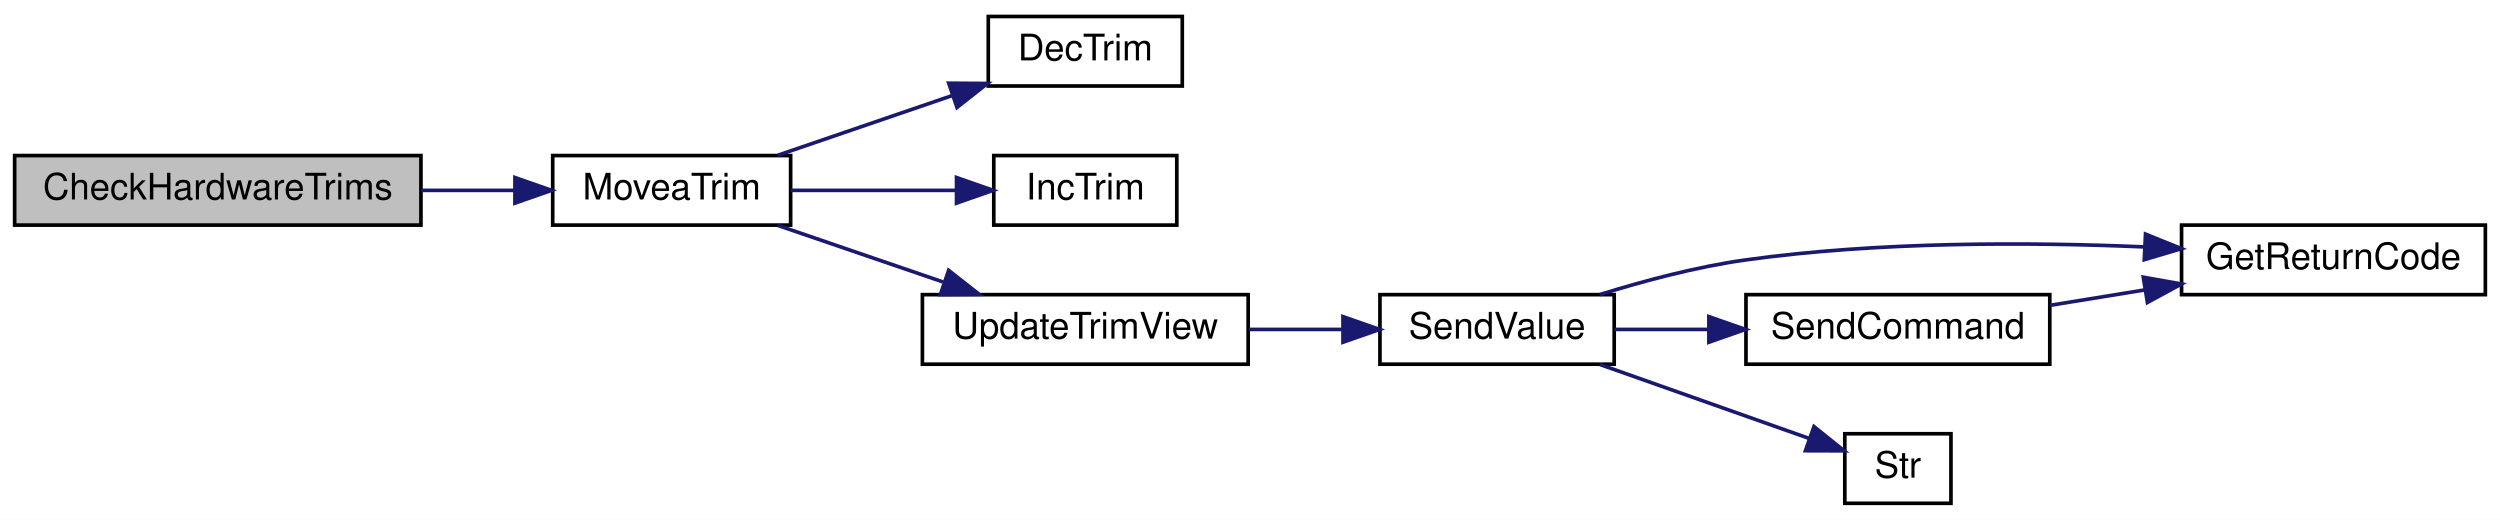
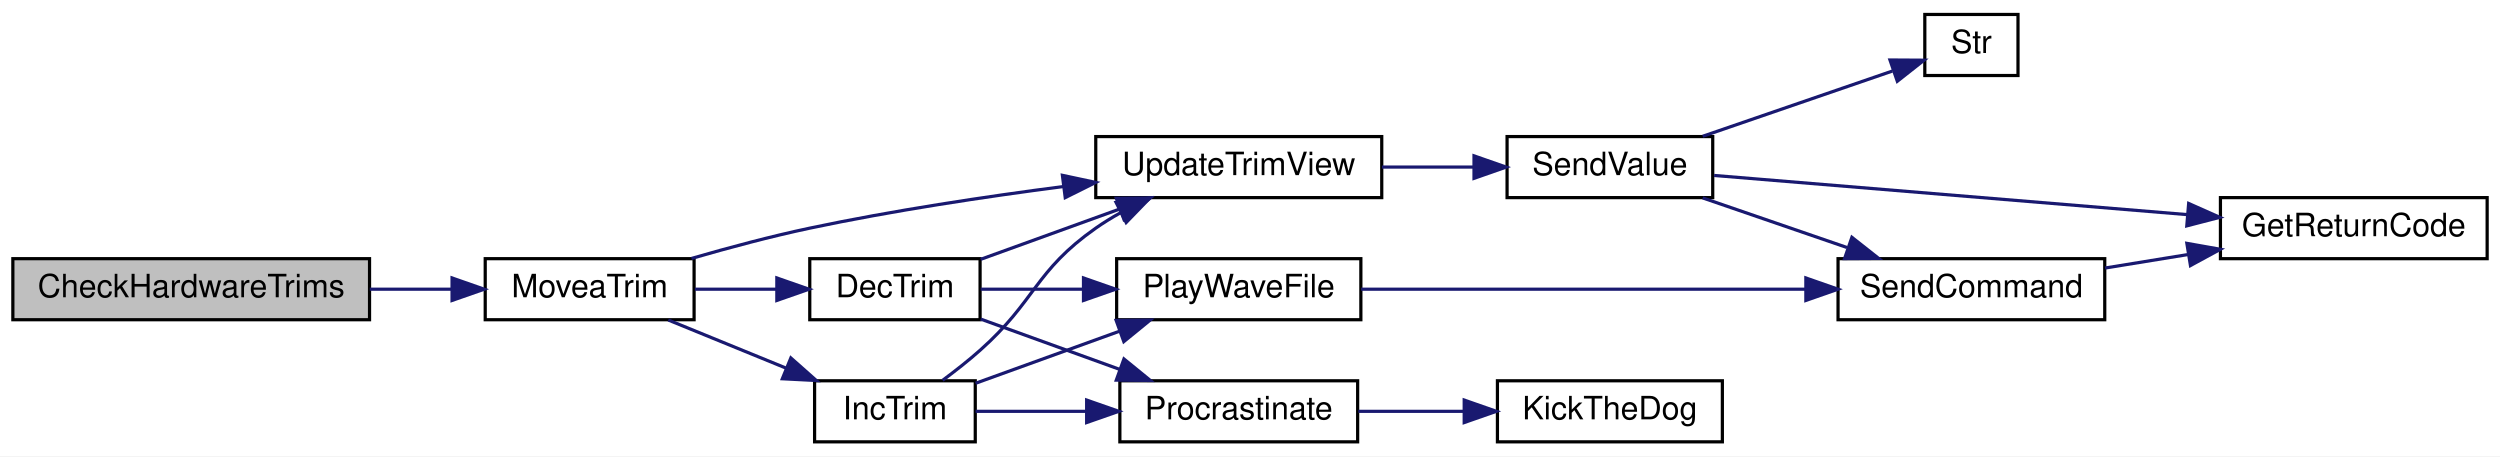
- <svg xmlns="http://www.w3.org/2000/svg" xmlns:xlink="http://www.w3.org/1999/xlink" width="683pt" height="142pt" viewBox="0.00 0.00 683.00 142.00">
+ <svg xmlns="http://www.w3.org/2000/svg" xmlns:xlink="http://www.w3.org/1999/xlink" width="778pt" height="142pt" viewBox="0.00 0.00 778.00 142.00">
  <g id="graph0" class="graph" transform="scale(1 1) rotate(0) translate(4 138)">
-     <polygon fill="white" stroke="transparent" points="-4,4 -4,-138 679,-138 679,4 -4,4" />
+     <polygon fill="white" stroke="transparent" points="-4,4 -4,-138 774,-138 774,4 -4,4" />
    <g id="node1" class="node">
      <g id="a_node1">
        <a xlink:title=" ">
-           <polygon fill="#bfbfbf" stroke="black" points="0,-76.5 0,-95.5 111,-95.5 111,-76.5 0,-76.5" />
-           <text text-anchor="middle" x="55.5" y="-83.5" font-family="Helvetica,sans-Serif" font-size="10.00">CheckHardwareTrims</text>
+           <polygon fill="#bfbfbf" stroke="black" points="0,-38.5 0,-57.5 111,-57.5 111,-38.5 0,-38.5" />
+           <text text-anchor="middle" x="55.5" y="-45.5" font-family="Helvetica,sans-Serif" font-size="10.00">CheckHardwareTrims</text>
        </a>
      </g>
    </g>
    <g id="node2" class="node">
      <g id="a_node2">
        <a xlink:href="_transmitter_code_2src_2main_8cpp.html#a17123a117a96a9416dec48d9345f8a5b" target="_top" xlink:title=" ">
-           <polygon fill="white" stroke="black" points="147,-76.5 147,-95.5 212,-95.5 212,-76.5 147,-76.5" />
-           <text text-anchor="middle" x="179.5" y="-83.5" font-family="Helvetica,sans-Serif" font-size="10.00">MoveaTrim</text>
+           <polygon fill="white" stroke="black" points="147,-38.5 147,-57.5 212,-57.5 212,-38.5 147,-38.5" />
+           <text text-anchor="middle" x="179.5" y="-45.5" font-family="Helvetica,sans-Serif" font-size="10.00">MoveaTrim</text>
        </a>
      </g>
    </g>
    <g id="edge1" class="edge">
-       <path fill="none" stroke="midnightblue" d="M111.08,-86C119.64,-86 128.38,-86 136.6,-86" />
-       <polygon fill="midnightblue" stroke="midnightblue" points="136.68,-89.5 146.68,-86 136.68,-82.5 136.68,-89.5" />
+       <path fill="none" stroke="midnightblue" d="M111.08,-48C119.64,-48 128.38,-48 136.6,-48" />
+       <polygon fill="midnightblue" stroke="midnightblue" points="136.68,-51.5 146.68,-48 136.68,-44.5 136.68,-51.5" />
    </g>
    <g id="node3" class="node">
      <g id="a_node3">
        <a xlink:href="_transmitter_code_2src_2main_8cpp.html#ae4be4bb0e33569d140264079d28227fd" target="_top" xlink:title=" ">
-           <polygon fill="white" stroke="black" points="266,-114.5 266,-133.5 319,-133.5 319,-114.5 266,-114.5" />
-           <text text-anchor="middle" x="292.5" y="-121.5" font-family="Helvetica,sans-Serif" font-size="10.00">DecTrim</text>
+           <polygon fill="white" stroke="black" points="248,-38.5 248,-57.5 301,-57.5 301,-38.5 248,-38.5" />
+           <text text-anchor="middle" x="274.5" y="-45.5" font-family="Helvetica,sans-Serif" font-size="10.00">DecTrim</text>
        </a>
      </g>
    </g>
    <g id="edge2" class="edge">
-       <path fill="none" stroke="midnightblue" d="M208.51,-95.59C222.95,-100.53 240.7,-106.61 256.08,-111.87" />
-       <polygon fill="midnightblue" stroke="midnightblue" points="255.19,-115.27 265.78,-115.2 257.45,-108.65 255.19,-115.27" />
+       <path fill="none" stroke="midnightblue" d="M212.25,-48C220.38,-48 229.2,-48 237.53,-48" />
+       <polygon fill="midnightblue" stroke="midnightblue" points="237.75,-51.5 247.75,-48 237.75,-44.5 237.75,-51.5" />
+     </g>
+     <g id="node9" class="node">
+       <g id="a_node9">
+         <a xlink:href="_transmitter_code_2src_2main_8cpp.html#ac78966debc2cdc13d8ca958ce3b20c78" target="_top" xlink:title=" ">
+           <polygon fill="white" stroke="black" points="337,-76.5 337,-95.5 426,-95.5 426,-76.5 337,-76.5" />
+           <text text-anchor="middle" x="381.5" y="-83.5" font-family="Helvetica,sans-Serif" font-size="10.00">UpdateTrimView</text>
+         </a>
+       </g>
+     </g>
+     <g id="edge17" class="edge">
+       <path fill="none" stroke="midnightblue" d="M211.2,-57.57C222.67,-60.89 235.85,-64.43 248,-67 273.76,-72.45 302.68,-76.8 326.91,-79.95" />
+       <polygon fill="midnightblue" stroke="midnightblue" points="326.62,-83.44 336.98,-81.23 327.5,-76.5 326.62,-83.44" />
+     </g>
+     <g id="node12" class="node">
+       <g id="a_node12">
+         <a xlink:href="_transmitter_code_2src_2main_8cpp.html#a6e96b79e1edc864e742216a05c7c3622" target="_top" xlink:title=" ">
+           <polygon fill="white" stroke="black" points="249.5,-0.5 249.5,-19.5 299.5,-19.5 299.5,-0.5 249.5,-0.5" />
+           <text text-anchor="middle" x="274.5" y="-7.5" font-family="Helvetica,sans-Serif" font-size="10.00">IncTrim</text>
+         </a>
+       </g>
+     </g>
+     <g id="edge13" class="edge">
+       <path fill="none" stroke="midnightblue" d="M203.97,-38.41C215.09,-33.87 228.57,-28.36 240.69,-23.41" />
+       <polygon fill="midnightblue" stroke="midnightblue" points="242.11,-26.61 250.04,-19.59 239.46,-20.13 242.11,-26.61" />
    </g>
    <g id="node4" class="node">
      <g id="a_node4">
-         <a xlink:href="_transmitter_code_2src_2main_8cpp.html#a6e96b79e1edc864e742216a05c7c3622" target="_top" xlink:title=" ">
-           <polygon fill="white" stroke="black" points="267.5,-76.5 267.5,-95.5 317.5,-95.5 317.5,-76.5 267.5,-76.5" />
-           <text text-anchor="middle" x="292.5" y="-83.5" font-family="Helvetica,sans-Serif" font-size="10.00">IncTrim</text>
+         <a xlink:href="_transmitter_code_2src_2main_8cpp.html#a5f10efde246ee0a763708de18a2e15b6" target="_top" xlink:title=" ">
+           <polygon fill="white" stroke="black" points="343.5,-38.5 343.5,-57.5 419.5,-57.5 419.5,-38.5 343.5,-38.5" />
+           <text text-anchor="middle" x="381.5" y="-45.5" font-family="Helvetica,sans-Serif" font-size="10.00">PlayWaveFile</text>
        </a>
      </g>
    </g>
    <g id="edge3" class="edge">
-       <path fill="none" stroke="midnightblue" d="M212.01,-86C226.14,-86 242.84,-86 257.28,-86" />
-       <polygon fill="midnightblue" stroke="midnightblue" points="257.32,-89.5 267.32,-86 257.32,-82.5 257.32,-89.5" />
+       <path fill="none" stroke="midnightblue" d="M301.19,-48C310.76,-48 321.95,-48 332.86,-48" />
+       <polygon fill="midnightblue" stroke="midnightblue" points="333.18,-51.5 343.18,-48 333.18,-44.5 333.18,-51.5" />
+     </g>
+     <g id="node7" class="node">
+       <g id="a_node7">
+         <a xlink:href="_radio_functions_8cpp.html#a760609a682300dfe6bfaac737fd4d5eb" target="_top" xlink:title=" ">
+           <polygon fill="white" stroke="black" points="344.5,-0.5 344.5,-19.5 418.5,-19.5 418.5,-0.5 344.5,-0.5" />
+           <text text-anchor="middle" x="381.5" y="-7.5" font-family="Helvetica,sans-Serif" font-size="10.00">Procrastinate</text>
+         </a>
+       </g>
+     </g>
+     <g id="edge6" class="edge">
+       <path fill="none" stroke="midnightblue" d="M301.19,-38.7C314.21,-33.99 330.24,-28.19 344.47,-23.04" />
+       <polygon fill="midnightblue" stroke="midnightblue" points="345.77,-26.29 353.98,-19.6 343.39,-19.71 345.77,-26.29" />
+     </g>
+     <g id="edge8" class="edge">
+       <path fill="none" stroke="midnightblue" d="M301.19,-57.3C314.21,-62.01 330.24,-67.81 344.47,-72.96" />
+       <polygon fill="midnightblue" stroke="midnightblue" points="343.39,-76.29 353.98,-76.4 345.77,-69.71 343.39,-76.29" />
    </g>
    <g id="node5" class="node">
      <g id="a_node5">
-         <a xlink:href="_transmitter_code_2src_2main_8cpp.html#ac78966debc2cdc13d8ca958ce3b20c78" target="_top" xlink:title=" ">
-           <polygon fill="white" stroke="black" points="248,-38.5 248,-57.5 337,-57.5 337,-38.5 248,-38.5" />
-           <text text-anchor="middle" x="292.5" y="-45.5" font-family="Helvetica,sans-Serif" font-size="10.00">UpdateTrimView</text>
+         <a xlink:href="_transmitter_code_2src_2main_8cpp.html#aecac2f0c289f02ef3c92b85be82eacac" target="_top" xlink:title=" ">
+           <polygon fill="white" stroke="black" points="568,-38.5 568,-57.5 651,-57.5 651,-38.5 568,-38.5" />
+           <text text-anchor="middle" x="609.5" y="-45.5" font-family="Helvetica,sans-Serif" font-size="10.00">SendCommand</text>
        </a>
      </g>
    </g>
    <g id="edge4" class="edge">
-       <path fill="none" stroke="midnightblue" d="M208.51,-76.41C222.18,-71.73 238.83,-66.03 253.62,-60.97" />
-       <polygon fill="midnightblue" stroke="midnightblue" points="255.17,-64.14 263.5,-57.59 252.9,-57.51 255.17,-64.14" />
+       <path fill="none" stroke="midnightblue" d="M419.57,-48C457.28,-48 516,-48 557.96,-48" />
+       <polygon fill="midnightblue" stroke="midnightblue" points="557.98,-51.5 567.98,-48 557.98,-44.5 557.98,-51.5" />
    </g>
    <g id="node6" class="node">
      <g id="a_node6">
-         <a xlink:href="_transmitter_code_2src_2main_8cpp.html#a1e20efc1e419b252b50d36f9924503fc" target="_top" xlink:title=" ">
-           <polygon fill="white" stroke="black" points="373,-38.5 373,-57.5 437,-57.5 437,-38.5 373,-38.5" />
-           <text text-anchor="middle" x="405" y="-45.5" font-family="Helvetica,sans-Serif" font-size="10.00">SendValue</text>
+         <a xlink:href="_transmitter_code_2src_2main_8cpp.html#a43937dd3d9c795271fd9c3eb3c6b6410" target="_top" xlink:title=" ">
+           <polygon fill="white" stroke="black" points="687,-57.5 687,-76.5 770,-76.5 770,-57.5 687,-57.5" />
+           <text text-anchor="middle" x="728.5" y="-64.5" font-family="Helvetica,sans-Serif" font-size="10.00">GetReturnCode</text>
        </a>
      </g>
    </g>
    <g id="edge5" class="edge">
-       <path fill="none" stroke="midnightblue" d="M337.17,-48C345.57,-48 354.34,-48 362.66,-48" />
-       <polygon fill="midnightblue" stroke="midnightblue" points="362.9,-51.5 372.9,-48 362.9,-44.5 362.9,-51.5" />
-     </g>
-     <g id="node7" class="node">
-       <g id="a_node7">
-         <a xlink:href="_transmitter_code_2src_2main_8cpp.html#a43937dd3d9c795271fd9c3eb3c6b6410" target="_top" xlink:title=" ">
-           <polygon fill="white" stroke="black" points="592,-57.5 592,-76.5 675,-76.5 675,-57.5 592,-57.5" />
-           <text text-anchor="middle" x="633.5" y="-64.5" font-family="Helvetica,sans-Serif" font-size="10.00">GetReturnCode</text>
-         </a>
-       </g>
-     </g>
-     <g id="edge6" class="edge">
-       <path fill="none" stroke="midnightblue" d="M433.02,-57.5C445.09,-61.27 459.59,-65.14 473,-67 509.1,-72.02 550.24,-71.88 581.7,-70.55" />
-       <polygon fill="midnightblue" stroke="midnightblue" points="582.15,-74.04 591.97,-70.07 581.82,-67.05 582.15,-74.04" />
+       <path fill="none" stroke="midnightblue" d="M651.09,-54.59C659.44,-55.95 668.33,-57.39 676.98,-58.8" />
+       <polygon fill="midnightblue" stroke="midnightblue" points="676.55,-62.27 686.98,-60.42 677.67,-55.36 676.55,-62.27" />
    </g>
    <g id="node8" class="node">
      <g id="a_node8">
-         <a xlink:href="_transmitter_code_2src_2main_8cpp.html#aecac2f0c289f02ef3c92b85be82eacac" target="_top" xlink:title=" ">
-           <polygon fill="white" stroke="black" points="473,-38.5 473,-57.5 556,-57.5 556,-38.5 473,-38.5" />
-           <text text-anchor="middle" x="514.5" y="-45.5" font-family="Helvetica,sans-Serif" font-size="10.00">SendCommand</text>
+         <a xlink:href="_transmitter_code_2src_2main_8cpp.html#ada95a00a341e4a80176eda743a94ab2e" target="_top" xlink:title=" ">
+           <polygon fill="white" stroke="black" points="462,-0.5 462,-19.5 532,-19.5 532,-0.5 462,-0.5" />
+           <text text-anchor="middle" x="497" y="-7.5" font-family="Helvetica,sans-Serif" font-size="10.00">KickTheDog</text>
        </a>
      </g>
    </g>
    <g id="edge7" class="edge">
-       <path fill="none" stroke="midnightblue" d="M437.09,-48C445.12,-48 453.96,-48 462.7,-48" />
-       <polygon fill="midnightblue" stroke="midnightblue" points="462.86,-51.5 472.86,-48 462.86,-44.5 462.86,-51.5" />
+       <path fill="none" stroke="midnightblue" d="M418.72,-10C429.15,-10 440.64,-10 451.5,-10" />
+       <polygon fill="midnightblue" stroke="midnightblue" points="451.66,-13.5 461.66,-10 451.66,-6.5 451.66,-13.5" />
    </g>
-     <g id="node9" class="node">
-       <g id="a_node9">
-         <a xlink:href="_transmitter_code_2src_2main_8cpp.html#a6bac145d5df31efb9c90e2a60a4cbca5" target="_top" xlink:title=" ">
-           <polygon fill="white" stroke="black" points="500,-0.5 500,-19.5 529,-19.5 529,-0.5 500,-0.5" />
-           <text text-anchor="middle" x="514.5" y="-7.5" font-family="Helvetica,sans-Serif" font-size="10.00">Str</text>
+     <g id="node10" class="node">
+       <g id="a_node10">
+         <a xlink:href="_transmitter_code_2src_2main_8cpp.html#a1e20efc1e419b252b50d36f9924503fc" target="_top" xlink:title=" ">
+           <polygon fill="white" stroke="black" points="465,-76.5 465,-95.5 529,-95.5 529,-76.5 465,-76.5" />
+           <text text-anchor="middle" x="497" y="-83.5" font-family="Helvetica,sans-Serif" font-size="10.00">SendValue</text>
        </a>
      </g>
    </g>
    <g id="edge9" class="edge">
-       <path fill="none" stroke="midnightblue" d="M433.13,-38.41C450.74,-32.18 473.46,-24.15 490.25,-18.22" />
-       <polygon fill="midnightblue" stroke="midnightblue" points="491.58,-21.46 499.84,-14.83 489.24,-14.86 491.58,-21.46" />
+       <path fill="none" stroke="midnightblue" d="M426.06,-86C435.41,-86 445.28,-86 454.55,-86" />
+       <polygon fill="midnightblue" stroke="midnightblue" points="454.71,-89.5 464.71,-86 454.71,-82.5 454.71,-89.5" />
    </g>
-     <g id="edge8" class="edge">
-       <path fill="none" stroke="midnightblue" d="M556.09,-54.59C564.44,-55.95 573.33,-57.39 581.98,-58.8" />
-       <polygon fill="midnightblue" stroke="midnightblue" points="581.55,-62.27 591.98,-60.42 582.67,-55.36 581.55,-62.27" />
+     <g id="edge11" class="edge">
+       <path fill="none" stroke="midnightblue" d="M525.88,-76.41C539.49,-71.73 556.07,-66.03 570.79,-60.97" />
+       <polygon fill="midnightblue" stroke="midnightblue" points="572.31,-64.15 580.63,-57.59 570.03,-57.53 572.31,-64.15" />
+     </g>
+     <g id="edge10" class="edge">
+       <path fill="none" stroke="midnightblue" d="M529.43,-83.4C567.36,-80.26 631.63,-74.94 676.64,-71.21" />
+       <polygon fill="midnightblue" stroke="midnightblue" points="677.11,-74.68 686.79,-70.37 676.53,-67.71 677.11,-74.68" />
+     </g>
+     <g id="node11" class="node">
+       <g id="a_node11">
+         <a xlink:href="_transmitter_code_2src_2main_8cpp.html#a6bac145d5df31efb9c90e2a60a4cbca5" target="_top" xlink:title=" ">
+           <polygon fill="white" stroke="black" points="595,-114.5 595,-133.5 624,-133.5 624,-114.5 595,-114.5" />
+           <text text-anchor="middle" x="609.5" y="-121.5" font-family="Helvetica,sans-Serif" font-size="10.00">Str</text>
+         </a>
+       </g>
+     </g>
+     <g id="edge12" class="edge">
+       <path fill="none" stroke="midnightblue" d="M525.88,-95.59C544.1,-101.85 567.62,-109.94 584.9,-115.89" />
+       <polygon fill="midnightblue" stroke="midnightblue" points="584.16,-119.33 594.76,-119.27 586.44,-112.71 584.16,-119.33" />
+     </g>
+     <g id="edge14" class="edge">
+       <path fill="none" stroke="midnightblue" d="M299.59,-18.72C312.9,-23.54 329.7,-29.61 344.53,-34.98" />
+       <polygon fill="midnightblue" stroke="midnightblue" points="343.35,-38.28 353.94,-38.39 345.73,-31.69 343.35,-38.28" />
+     </g>
+     <g id="edge15" class="edge">
+       <path fill="none" stroke="midnightblue" d="M299.59,-10C309.8,-10 322.06,-10 333.91,-10" />
+       <polygon fill="midnightblue" stroke="midnightblue" points="334.16,-13.5 344.16,-10 334.16,-6.5 334.16,-13.5" />
+     </g>
+     <g id="edge16" class="edge">
+       <path fill="none" stroke="midnightblue" d="M289.34,-19.64C293.22,-22.52 297.37,-25.77 301,-29 318.39,-44.45 317.96,-53.63 337,-67 339.4,-68.69 341.98,-70.27 344.63,-71.75" />
+       <polygon fill="midnightblue" stroke="midnightblue" points="343.32,-75.01 353.83,-76.37 346.46,-68.75 343.32,-75.01" />
    </g>
  </g>
</svg>
